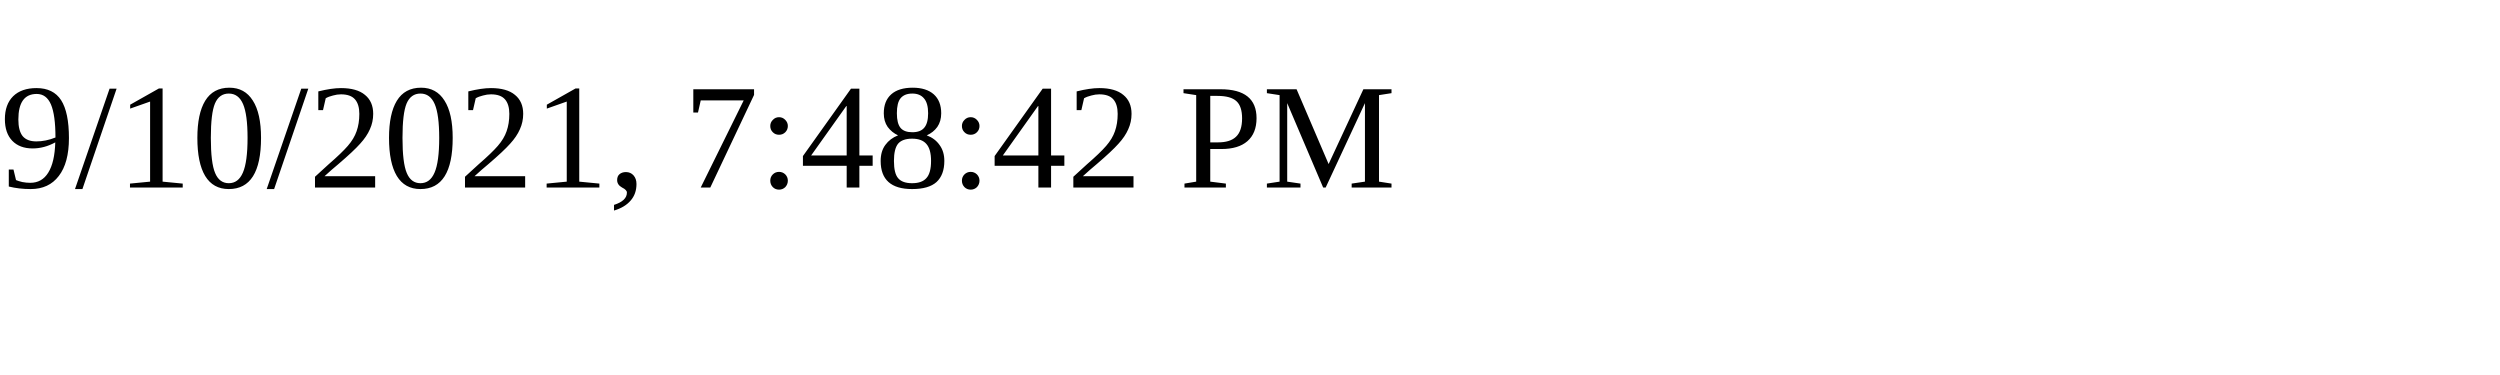
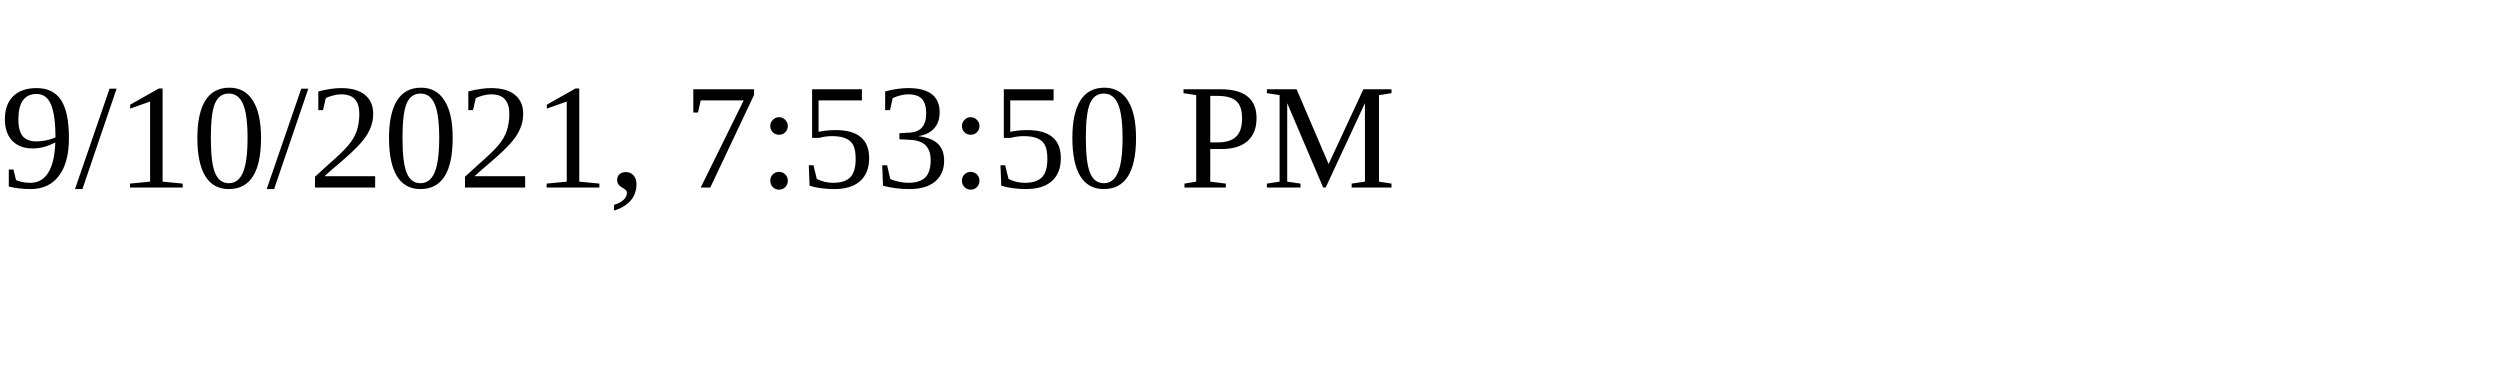
<svg xmlns="http://www.w3.org/2000/svg" height="30" width="200">
-   <text x="0" y="15">9/10/2021, 7:48:42 PM</text>
+   <text x="0" y="15">9/10/2021, 7:53:50 PM</text>
</svg>
